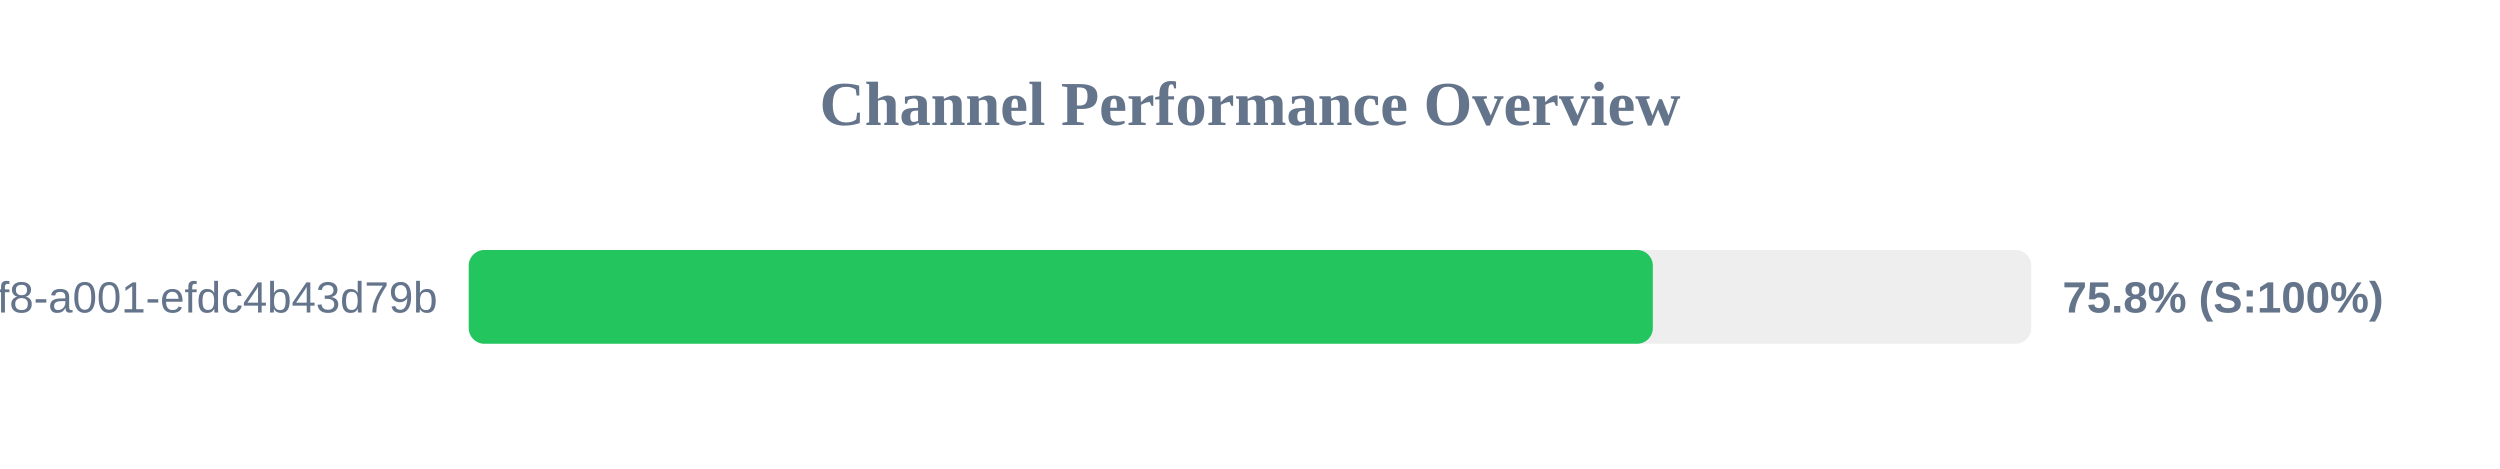
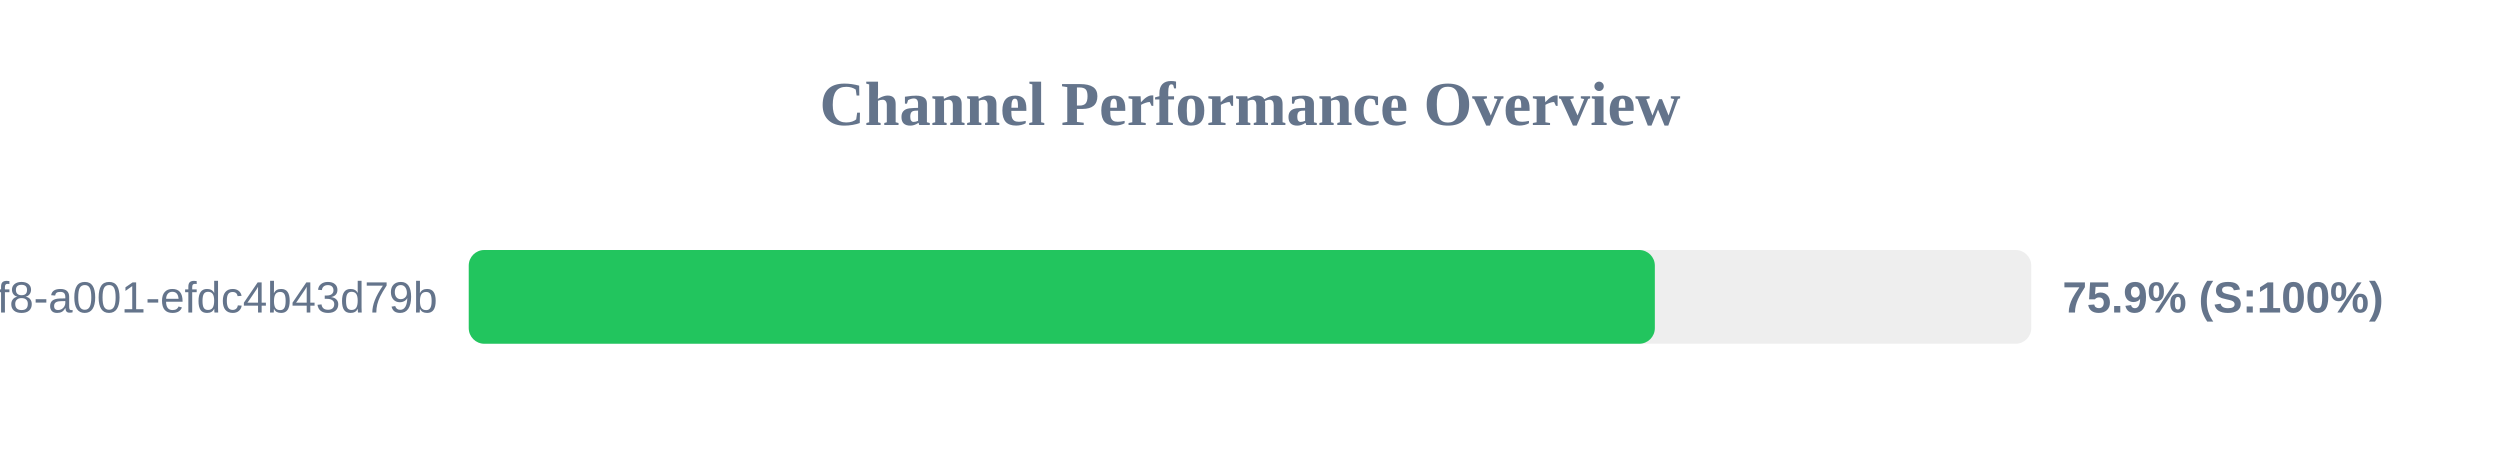
<svg xmlns="http://www.w3.org/2000/svg" width="800" height="150" version="1.1">
  <style>
        .row { font: 14px Arial; fill: #64748b; }
        .score { font: bold 14px Arial; fill: #64748b; }
    </style>
  <text x="400" y="40" text-anchor="middle" font-size="20px" font-weight="bold" fill="#64748b">Channel Performance Overview</text>
  <rect x="150" y="80" width="500" height="30" fill="#eee" rx="5" />
-   <rect x="150" y="80" width="378.9" height="30" fill="#22c55e" rx="5" />
+   <rect x="150" y="80" width="379.55" height="30" fill="#22c55e" rx="5" />
  <text x="140" y="100" text-anchor="end" class="row">?uuid=1fdb6b30-5371-4ff8-a001-efdc4b43d79b</text>
-   <text x="660" y="100" text-anchor="start" class="score">75.8% (S:100%)</text>
+   <text x="660" y="100" text-anchor="start" class="score">75.9% (S:100%)</text>
</svg>
